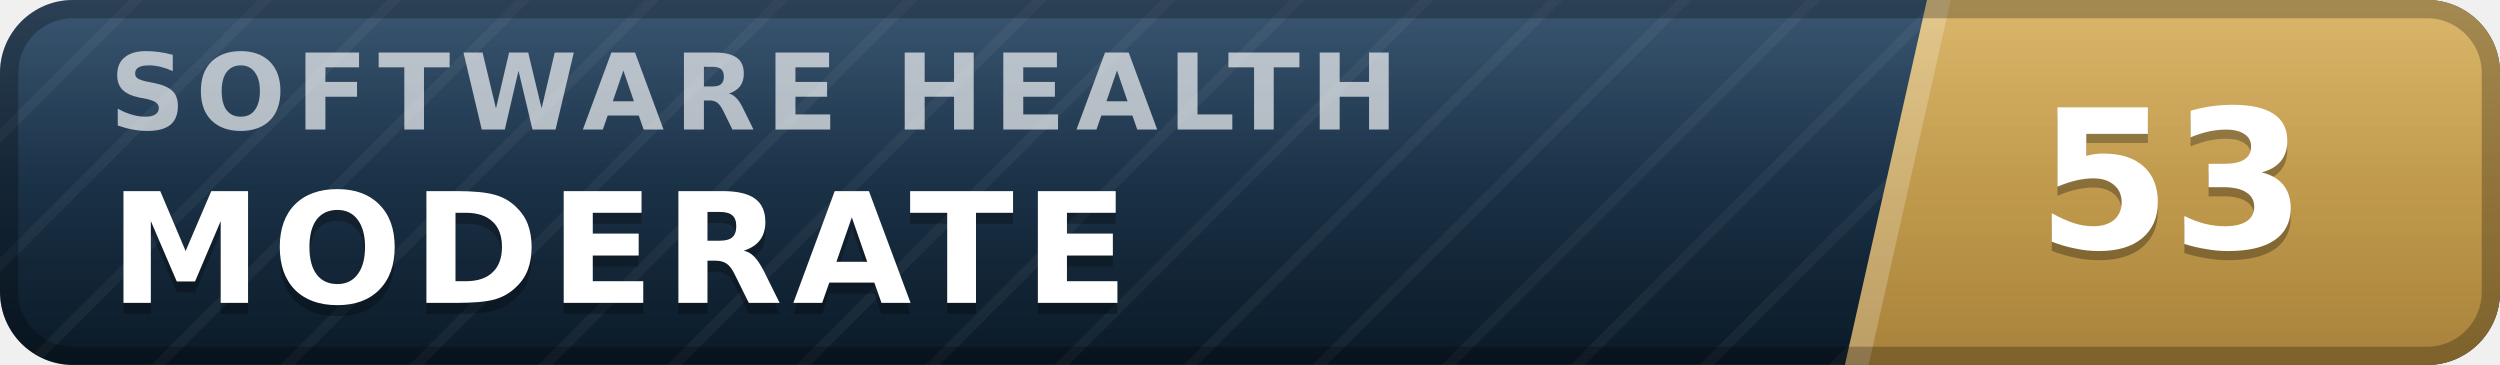
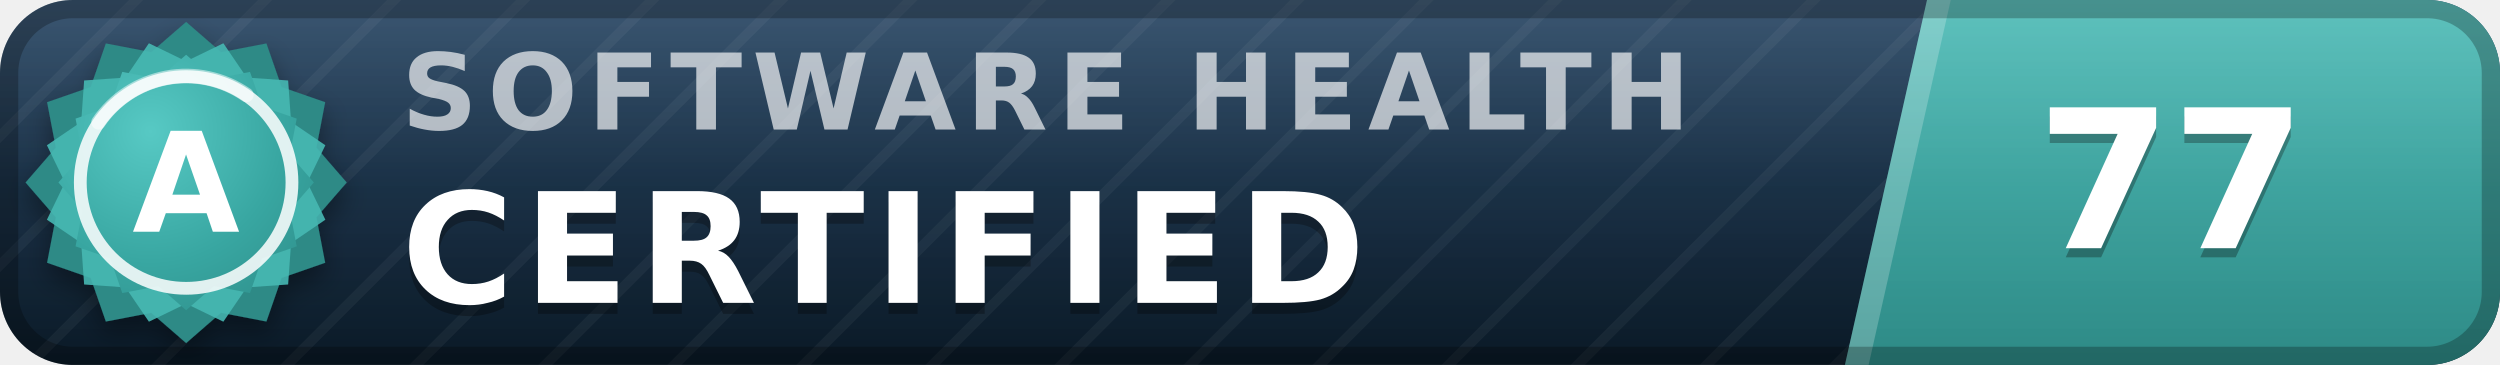
- <svg xmlns="http://www.w3.org/2000/svg" width="137" height="20" viewBox="0 0 137 20" role="img" aria-label="inspect.software software health index 53 of 100, moderate" font-family="Verdana,DejaVu Sans,Geneva,sans-serif">
+ <svg xmlns="http://www.w3.org/2000/svg" width="137" height="20" viewBox="0 0 137 20" role="img" aria-label="inspect.software software health index 77 of 100, certified (grade A)" font-family="Verdana,DejaVu Sans,Geneva,sans-serif">
  <defs>
    <linearGradient id="plate" x1="0" y1="0" x2="0" y2="1">
      <stop offset="0" stop-color="#1d3d5c" />
      <stop offset="1" stop-color="#0a1926" />
    </linearGradient>
    <linearGradient id="endplate" x1="0" y1="0" x2="0" y2="1">
-       <stop offset="0" stop-color="#d5ac55" />
-       <stop offset="1" stop-color="#a8823a" />
+       <stop offset="0" stop-color="#46b8b3" />
+       <stop offset="1" stop-color="#2d8a86" />
    </linearGradient>
    <linearGradient id="gloss" x1="0" y1="0" x2="0" y2="1">
      <stop offset="0" stop-color="#fff" stop-opacity=".13" />
      <stop offset=".5" stop-color="#fff" stop-opacity=".03" />
      <stop offset="1" stop-color="#fff" stop-opacity="0" />
    </linearGradient>
    <pattern id="guilloche" width="5" height="5" patternUnits="userSpaceOnUse" patternTransform="rotate(45)">
      <line x1="0" y1="0" x2="0" y2="5" stroke="#fff" stroke-opacity=".045" stroke-width="1.1" />
    </pattern>
    <clipPath id="rounded">
      <rect width="137" height="20" rx="4" />
    </clipPath>
+     <radialGradient id="sealFace" cx=".36" cy=".3" r=".95">
+       <stop offset="0" stop-color="#57c9c4" />
+       <stop offset=".55" stop-color="#38a6a1" />
+       <stop offset="1" stop-color="#2d8a86" />
+     </radialGradient>
+     <filter id="sealShadow" x="-40%" y="-40%" width="180%" height="180%">
+       <feDropShadow dx="0" dy="0.7" stdDeviation="0.7" flood-color="#000" flood-opacity="0.38" />
+     </filter>
  </defs>
  <g clip-path="url(#rounded)">
    <rect width="137" height="20" fill="url(#plate)" />
    <rect width="137" height="20" fill="url(#guilloche)" />
    <polygon points="105.6,0 137,0 137,20 101.1,20" fill="url(#endplate)" />
    <polygon points="105.6,0 106.9,0 102.4,20 101.1,20" fill="#fff" fill-opacity=".22" />
-     <text x="6.0" y="7.1" font-size="5.8" letter-spacing="0.55" fill="#fff" fill-opacity=".66" font-weight="bold" textLength="76.3" lengthAdjust="spacing">SOFTWARE HEALTH</text>
-     <text x="6.0" y="17.2" font-size="8.4" fill="#000" fill-opacity=".3" font-weight="bold" letter-spacing="0.55" textLength="59.5" lengthAdjust="spacing">MODERATE</text>
-     <text x="6.0" y="16.6" font-size="8.4" fill="#fff" font-weight="bold" letter-spacing="0.55" textLength="59.5" lengthAdjust="spacing">MODERATE</text>
-     <text x="119.0" y="14.1" font-size="10.6" fill="#000" fill-opacity=".3" font-weight="bold" text-anchor="middle">53</text>
-     <text x="119.0" y="13.6" font-size="10.6" fill="#fff" font-weight="bold" text-anchor="middle">53</text>
+     <text x="22.0" y="7.1" font-size="5.8" letter-spacing="0.55" fill="#fff" fill-opacity=".66" font-weight="bold" textLength="76.3" lengthAdjust="spacing">SOFTWARE HEALTH</text>
+     <text x="22.0" y="17.2" font-size="8.4" fill="#000" fill-opacity=".3" font-weight="bold" letter-spacing="0.55" textLength="57.7" lengthAdjust="spacing">CERTIFIED</text>
+     <text x="22.0" y="16.6" font-size="8.4" fill="#fff" font-weight="bold" letter-spacing="0.55" textLength="57.7" lengthAdjust="spacing">CERTIFIED</text>
+     <text x="119.0" y="14.1" font-size="10.6" fill="#000" fill-opacity=".3" font-weight="bold" text-anchor="middle">77</text>
+     <text x="119.0" y="13.6" font-size="10.6" fill="#fff" font-weight="bold" text-anchor="middle">77</text>
    <rect width="137" height="20" fill="url(#gloss)" />
  </g>
  <rect x=".5" y=".5" width="136" height="19" rx="3.5" fill="none" stroke="#000" stroke-opacity=".25" />
+   <g filter="url(#sealShadow)">
+     <path d="M10.20 1.20 L12.11 2.86 L14.60 2.38 L15.43 4.77 L17.82 5.60 L17.34 8.09 L19.00 10.00 L17.34 11.91 L17.82 14.40 L15.43 15.23 L14.60 17.62 L12.11 17.14 L10.20 18.80 L8.29 17.14 L5.80 17.62 L4.97 15.23 L2.58 14.40 L3.06 11.91 L1.40 10.00 L3.06 8.09 L2.58 5.60 L4.97 4.77 L5.80 2.38 L8.29 2.86 L10.20 1.20 Z" fill="#2d8a86" />
+   </g>
+   <path d="M12.24 2.37 L13.52 4.25 L15.79 4.41 L15.95 6.68 L17.83 7.96 L16.84 10.00 L17.83 12.04 L15.95 13.32 L15.79 15.59 L13.52 15.75 L12.24 17.63 L10.20 16.64 L8.16 17.63 L6.88 15.75 L4.61 15.59 L4.45 13.32 L2.57 12.04 L3.56 10.00 L2.57 7.96 L4.45 6.68 L4.61 4.41 L6.88 4.25 L8.16 2.37 L10.20 3.36 L12.24 2.37 Z" fill="#46b8b3" fill-opacity=".9" />
+   <path d="M10.20 3.00 L11.72 4.32 L13.70 3.94 L14.36 5.84 L16.26 6.50 L15.88 8.48 L17.20 10.00 L15.88 11.52 L16.26 13.50 L14.36 14.16 L13.70 16.06 L11.72 15.68 L10.20 17.00 L8.68 15.68 L6.70 16.06 L6.04 14.16 L4.14 13.50 L4.52 11.52 L3.20 10.00 L4.52 8.48 L4.14 6.50 L6.04 5.84 L6.70 3.94 L8.68 4.32 L10.20 3.00 Z" fill="url(#sealFace)" />
+   <circle cx="10.2" cy="10.0" r="5.8" fill="none" stroke="#fff" stroke-opacity=".85" stroke-width=".7" />
+   <path d="M5.4 6.7 A5.8 5.8 0 0 1 13.5 5.2" stroke="#fff" stroke-opacity=".5" stroke-width=".8" fill="none" stroke-linecap="round" />
+   <text x="10.2" y="12.7" font-size="7.6" fill="#fff" font-weight="bold" text-anchor="middle" letter-spacing=".2">A</text>
</svg>
